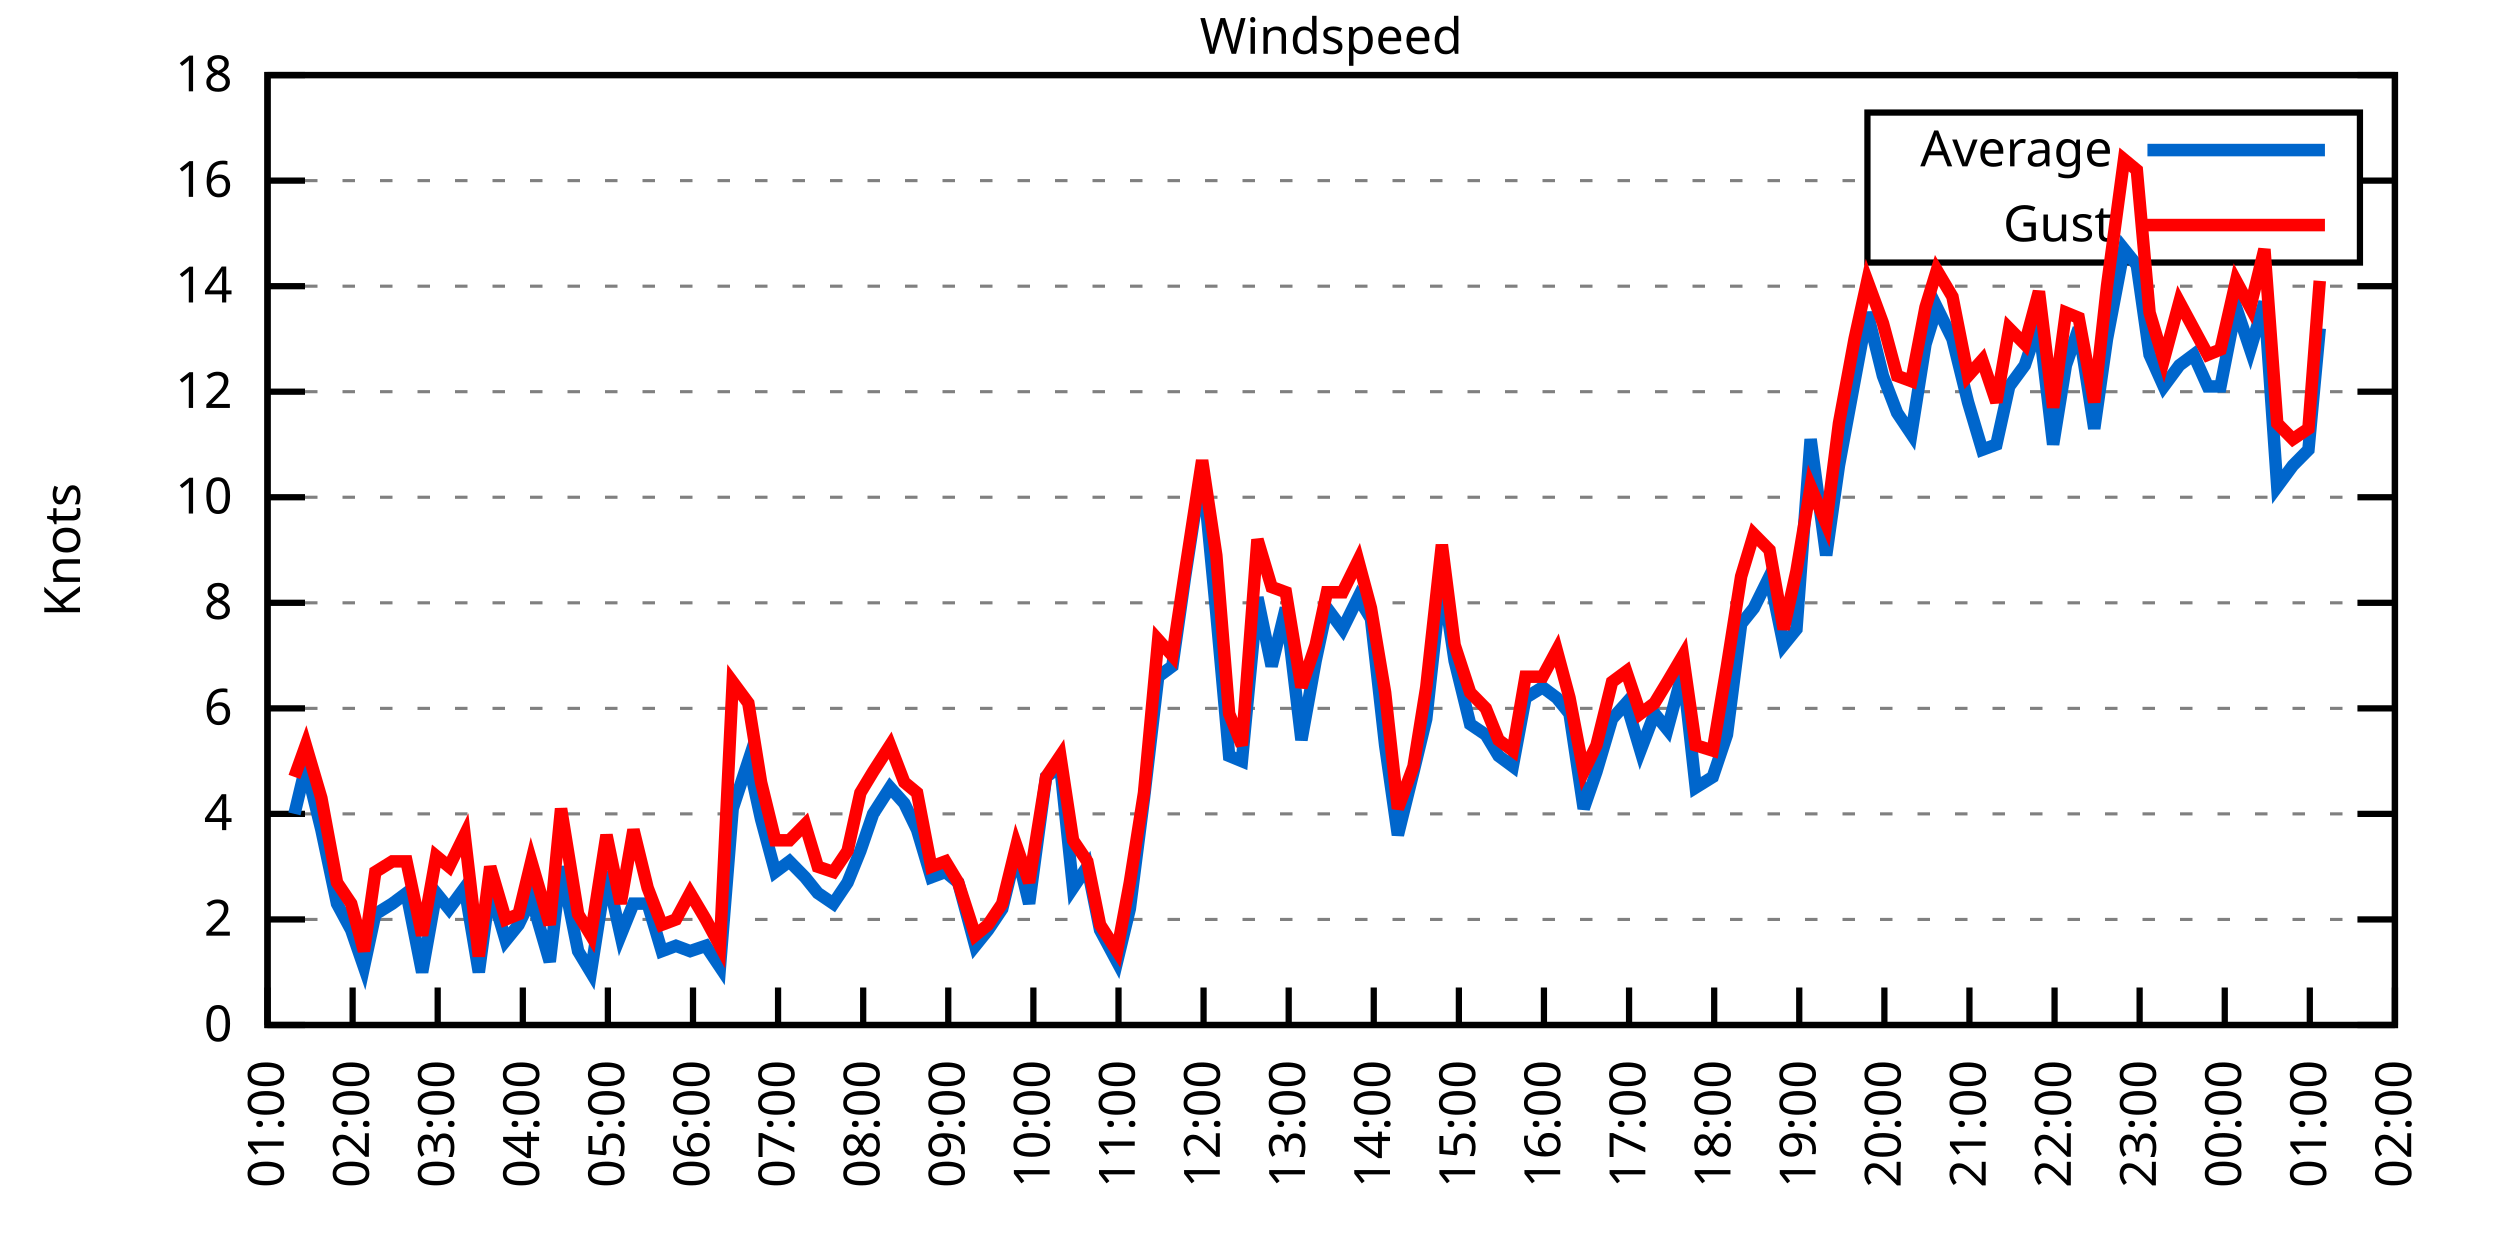
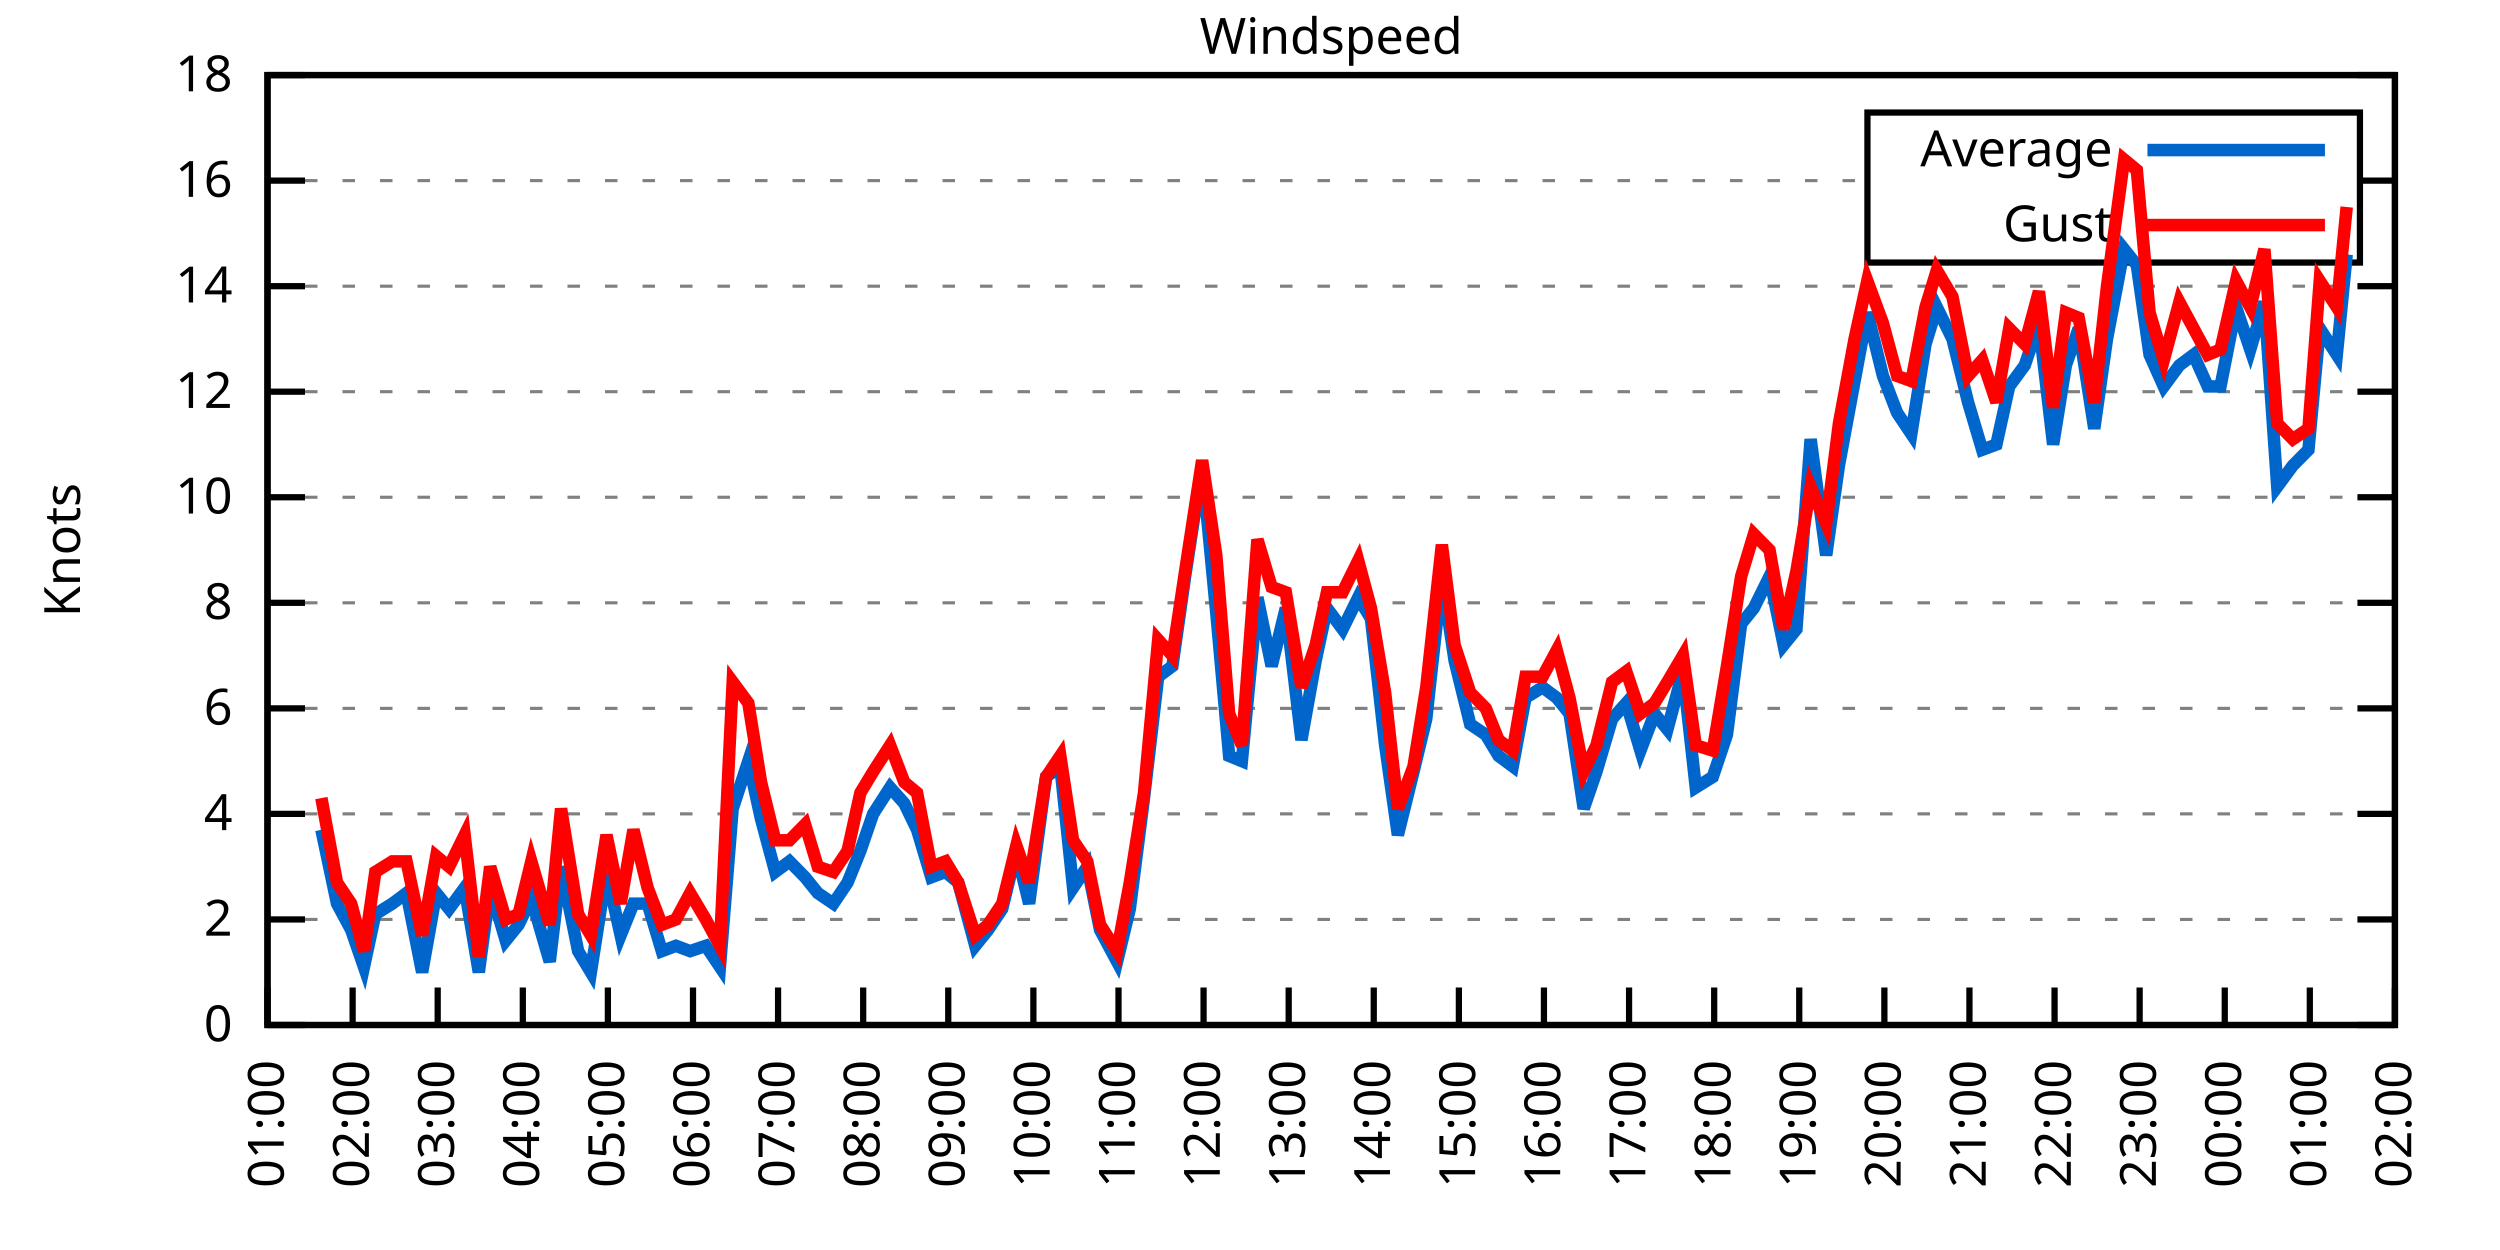
<svg xmlns="http://www.w3.org/2000/svg" xmlns:xlink="http://www.w3.org/1999/xlink" width="400" height="200" viewBox="0 0 400 200">
  <g id="gnuplot_canvas">
    <rect x="0" y="0" width="400" height="200" fill="none" />
    <defs>
      <circle id="gpDot" r="0.5" stroke-width="0.5" stroke="currentColor" />
      <path id="gpPt0" stroke-width="0.333" stroke="currentColor" d="M-1,0 h2 M0,-1 v2" />
      <path id="gpPt1" stroke-width="0.333" stroke="currentColor" d="M-1,-1 L1,1 M1,-1 L-1,1" />
      <path id="gpPt2" stroke-width="0.333" stroke="currentColor" d="M-1,0 L1,0 M0,-1 L0,1 M-1,-1 L1,1 M-1,1 L1,-1" />
      <rect id="gpPt3" stroke-width="0.333" stroke="currentColor" x="-1" y="-1" width="2" height="2" />
      <rect id="gpPt4" stroke-width="0.333" stroke="currentColor" fill="currentColor" x="-1" y="-1" width="2" height="2" />
      <circle id="gpPt5" stroke-width="0.333" stroke="currentColor" cx="0" cy="0" r="1" />
      <use xlink:href="#gpPt5" id="gpPt6" fill="currentColor" stroke="none" />
      <path id="gpPt7" stroke-width="0.333" stroke="currentColor" d="M0,-1.33 L-1.33,0.67 L1.33,0.67 z" />
      <use xlink:href="#gpPt7" id="gpPt8" fill="currentColor" stroke="none" />
      <use xlink:href="#gpPt7" id="gpPt9" stroke="currentColor" transform="rotate(180)" />
      <use xlink:href="#gpPt9" id="gpPt10" fill="currentColor" stroke="none" />
      <use xlink:href="#gpPt3" id="gpPt11" stroke="currentColor" transform="rotate(45)" />
      <use xlink:href="#gpPt11" id="gpPt12" fill="currentColor" stroke="none" />
      <path id="gpPt13" stroke-width="0.333" stroke="currentColor" d="M0,1.330 L1.265,0.411 L0.782,-1.067 L-0.782,-1.076 L-1.265,0.411 z" />
      <use xlink:href="#gpPt13" id="gpPt14" fill="currentColor" stroke="none" />
      <filter id="textbox" filterUnits="objectBoundingBox" x="0" y="0" height="1" width="1">
        <feFlood flood-color="white" flood-opacity="1" result="bgnd" />
        <feComposite in="SourceGraphic" in2="bgnd" operator="atop" />
      </filter>
      <filter id="greybox" filterUnits="objectBoundingBox" x="0" y="0" height="1" width="1">
        <feFlood flood-color="lightgrey" flood-opacity="1" result="grey" />
        <feComposite in="SourceGraphic" in2="grey" operator="atop" />
      </filter>
    </defs>
    <g fill="none" color="white" stroke="currentColor" stroke-width="1.00" stroke-linecap="butt" stroke-linejoin="miter">
</g>
    <g fill="none" color="black" stroke="currentColor" stroke-width="1.00" stroke-linecap="butt" stroke-linejoin="miter">
      <g stroke="none" shape-rendering="crispEdges">
        <polygon fill="rgb(255, 255, 255)" points="42.80,164.00 383.18,164.00 383.18,12.02 42.80,12.02 " />
      </g>
    </g>
    <g fill="none" color="black" stroke="currentColor" stroke-width="1.00" stroke-linecap="butt" stroke-linejoin="miter">
</g>
    <g fill="none" color="black" stroke="black" stroke-width="0.50" stroke-linecap="butt" stroke-linejoin="miter">
</g>
    <g fill="none" color="gray" stroke="currentColor" stroke-width="0.50" stroke-linecap="butt" stroke-linejoin="miter">
      <path stroke="gray" stroke-dasharray="2,4" class="gridline" d="M42.80,164.00 L383.19,164.00  " />
    </g>
    <g fill="none" color="gray" stroke="gray" stroke-width="1.00" stroke-linecap="butt" stroke-linejoin="miter">
</g>
    <g fill="none" color="black" stroke="currentColor" stroke-width="1.00" stroke-linecap="butt" stroke-linejoin="miter">
      <path stroke="black" d="M42.80,164.00 L48.80,164.00 M383.19,164.00 L377.19,164.00  " />
      <g transform="translate(37.20,166.60)" stroke="none" fill="black" font-family="Sans" font-size="8.00" text-anchor="end">
        <text>
          <tspan font-family="Sans"> 0</tspan>
        </text>
      </g>
    </g>
    <g fill="none" color="black" stroke="currentColor" stroke-width="1.00" stroke-linecap="butt" stroke-linejoin="miter">
</g>
    <g fill="none" color="black" stroke="black" stroke-width="0.50" stroke-linecap="butt" stroke-linejoin="miter">
</g>
    <g fill="none" color="gray" stroke="currentColor" stroke-width="0.50" stroke-linecap="butt" stroke-linejoin="miter">
      <path stroke="gray" stroke-dasharray="2,4" class="gridline" d="M42.80,147.11 L383.19,147.11  " />
    </g>
    <g fill="none" color="gray" stroke="gray" stroke-width="1.00" stroke-linecap="butt" stroke-linejoin="miter">
</g>
    <g fill="none" color="black" stroke="currentColor" stroke-width="1.00" stroke-linecap="butt" stroke-linejoin="miter">
      <path stroke="black" d="M42.80,147.11 L48.80,147.11 M383.19,147.11 L377.19,147.11  " />
      <g transform="translate(37.20,149.71)" stroke="none" fill="black" font-family="Sans" font-size="8.00" text-anchor="end">
        <text>
          <tspan font-family="Sans"> 2</tspan>
        </text>
      </g>
    </g>
    <g fill="none" color="black" stroke="currentColor" stroke-width="1.00" stroke-linecap="butt" stroke-linejoin="miter">
</g>
    <g fill="none" color="black" stroke="black" stroke-width="0.50" stroke-linecap="butt" stroke-linejoin="miter">
</g>
    <g fill="none" color="gray" stroke="currentColor" stroke-width="0.50" stroke-linecap="butt" stroke-linejoin="miter">
      <path stroke="gray" stroke-dasharray="2,4" class="gridline" d="M42.80,130.22 L383.19,130.22  " />
    </g>
    <g fill="none" color="gray" stroke="gray" stroke-width="1.00" stroke-linecap="butt" stroke-linejoin="miter">
</g>
    <g fill="none" color="black" stroke="currentColor" stroke-width="1.00" stroke-linecap="butt" stroke-linejoin="miter">
      <path stroke="black" d="M42.80,130.22 L48.80,130.22 M383.19,130.22 L377.19,130.22  " />
      <g transform="translate(37.20,132.82)" stroke="none" fill="black" font-family="Sans" font-size="8.00" text-anchor="end">
        <text>
          <tspan font-family="Sans"> 4</tspan>
        </text>
      </g>
    </g>
    <g fill="none" color="black" stroke="currentColor" stroke-width="1.00" stroke-linecap="butt" stroke-linejoin="miter">
</g>
    <g fill="none" color="black" stroke="black" stroke-width="0.50" stroke-linecap="butt" stroke-linejoin="miter">
</g>
    <g fill="none" color="gray" stroke="currentColor" stroke-width="0.50" stroke-linecap="butt" stroke-linejoin="miter">
      <path stroke="gray" stroke-dasharray="2,4" class="gridline" d="M42.80,113.34 L383.19,113.34  " />
    </g>
    <g fill="none" color="gray" stroke="gray" stroke-width="1.00" stroke-linecap="butt" stroke-linejoin="miter">
</g>
    <g fill="none" color="black" stroke="currentColor" stroke-width="1.00" stroke-linecap="butt" stroke-linejoin="miter">
      <path stroke="black" d="M42.80,113.34 L48.80,113.34 M383.19,113.34 L377.19,113.34  " />
      <g transform="translate(37.20,115.94)" stroke="none" fill="black" font-family="Sans" font-size="8.00" text-anchor="end">
        <text>
          <tspan font-family="Sans"> 6</tspan>
        </text>
      </g>
    </g>
    <g fill="none" color="black" stroke="currentColor" stroke-width="1.00" stroke-linecap="butt" stroke-linejoin="miter">
</g>
    <g fill="none" color="black" stroke="black" stroke-width="0.50" stroke-linecap="butt" stroke-linejoin="miter">
</g>
    <g fill="none" color="gray" stroke="currentColor" stroke-width="0.50" stroke-linecap="butt" stroke-linejoin="miter">
      <path stroke="gray" stroke-dasharray="2,4" class="gridline" d="M42.80,96.45 L383.19,96.45  " />
    </g>
    <g fill="none" color="gray" stroke="gray" stroke-width="1.00" stroke-linecap="butt" stroke-linejoin="miter">
</g>
    <g fill="none" color="black" stroke="currentColor" stroke-width="1.00" stroke-linecap="butt" stroke-linejoin="miter">
      <path stroke="black" d="M42.80,96.45 L48.80,96.45 M383.19,96.45 L377.19,96.45  " />
      <g transform="translate(37.20,99.05)" stroke="none" fill="black" font-family="Sans" font-size="8.00" text-anchor="end">
        <text>
          <tspan font-family="Sans"> 8</tspan>
        </text>
      </g>
    </g>
    <g fill="none" color="black" stroke="currentColor" stroke-width="1.00" stroke-linecap="butt" stroke-linejoin="miter">
</g>
    <g fill="none" color="black" stroke="black" stroke-width="0.50" stroke-linecap="butt" stroke-linejoin="miter">
</g>
    <g fill="none" color="gray" stroke="currentColor" stroke-width="0.50" stroke-linecap="butt" stroke-linejoin="miter">
      <path stroke="gray" stroke-dasharray="2,4" class="gridline" d="M42.80,79.56 L383.19,79.56  " />
    </g>
    <g fill="none" color="gray" stroke="gray" stroke-width="1.00" stroke-linecap="butt" stroke-linejoin="miter">
</g>
    <g fill="none" color="black" stroke="currentColor" stroke-width="1.00" stroke-linecap="butt" stroke-linejoin="miter">
      <path stroke="black" d="M42.80,79.56 L48.80,79.56 M383.19,79.56 L377.19,79.56  " />
      <g transform="translate(37.20,82.16)" stroke="none" fill="black" font-family="Sans" font-size="8.00" text-anchor="end">
        <text>
          <tspan font-family="Sans"> 10</tspan>
        </text>
      </g>
    </g>
    <g fill="none" color="black" stroke="currentColor" stroke-width="1.00" stroke-linecap="butt" stroke-linejoin="miter">
</g>
    <g fill="none" color="black" stroke="black" stroke-width="0.50" stroke-linecap="butt" stroke-linejoin="miter">
</g>
    <g fill="none" color="gray" stroke="currentColor" stroke-width="0.50" stroke-linecap="butt" stroke-linejoin="miter">
      <path stroke="gray" stroke-dasharray="2,4" class="gridline" d="M42.80,62.67 L383.19,62.67  " />
    </g>
    <g fill="none" color="gray" stroke="gray" stroke-width="1.00" stroke-linecap="butt" stroke-linejoin="miter">
</g>
    <g fill="none" color="black" stroke="currentColor" stroke-width="1.00" stroke-linecap="butt" stroke-linejoin="miter">
      <path stroke="black" d="M42.80,62.67 L48.80,62.67 M383.19,62.67 L377.19,62.67  " />
      <g transform="translate(37.20,65.27)" stroke="none" fill="black" font-family="Sans" font-size="8.00" text-anchor="end">
        <text>
          <tspan font-family="Sans"> 12</tspan>
        </text>
      </g>
    </g>
    <g fill="none" color="black" stroke="currentColor" stroke-width="1.00" stroke-linecap="butt" stroke-linejoin="miter">
</g>
    <g fill="none" color="black" stroke="black" stroke-width="0.50" stroke-linecap="butt" stroke-linejoin="miter">
</g>
    <g fill="none" color="gray" stroke="currentColor" stroke-width="0.50" stroke-linecap="butt" stroke-linejoin="miter">
      <path stroke="gray" stroke-dasharray="2,4" class="gridline" d="M42.80,45.79 L383.19,45.79  " />
    </g>
    <g fill="none" color="gray" stroke="gray" stroke-width="1.00" stroke-linecap="butt" stroke-linejoin="miter">
</g>
    <g fill="none" color="black" stroke="currentColor" stroke-width="1.00" stroke-linecap="butt" stroke-linejoin="miter">
      <path stroke="black" d="M42.80,45.79 L48.80,45.79 M383.19,45.79 L377.19,45.79  " />
      <g transform="translate(37.20,48.39)" stroke="none" fill="black" font-family="Sans" font-size="8.00" text-anchor="end">
        <text>
          <tspan font-family="Sans"> 14</tspan>
        </text>
      </g>
    </g>
    <g fill="none" color="black" stroke="currentColor" stroke-width="1.00" stroke-linecap="butt" stroke-linejoin="miter">
</g>
    <g fill="none" color="black" stroke="black" stroke-width="0.50" stroke-linecap="butt" stroke-linejoin="miter">
</g>
    <g fill="none" color="gray" stroke="currentColor" stroke-width="0.50" stroke-linecap="butt" stroke-linejoin="miter">
      <path stroke="gray" stroke-dasharray="2,4" class="gridline" d="M42.80,28.90 L298.79,28.90 M377.59,28.90 L383.19,28.90  " />
    </g>
    <g fill="none" color="gray" stroke="gray" stroke-width="1.00" stroke-linecap="butt" stroke-linejoin="miter">
</g>
    <g fill="none" color="black" stroke="currentColor" stroke-width="1.00" stroke-linecap="butt" stroke-linejoin="miter">
      <path stroke="black" d="M42.80,28.90 L48.80,28.90 M383.19,28.90 L377.19,28.90  " />
      <g transform="translate(37.20,31.50)" stroke="none" fill="black" font-family="Sans" font-size="8.00" text-anchor="end">
        <text>
          <tspan font-family="Sans"> 16</tspan>
        </text>
      </g>
    </g>
    <g fill="none" color="black" stroke="currentColor" stroke-width="1.00" stroke-linecap="butt" stroke-linejoin="miter">
</g>
    <g fill="none" color="black" stroke="black" stroke-width="0.50" stroke-linecap="butt" stroke-linejoin="miter">
</g>
    <g fill="none" color="gray" stroke="currentColor" stroke-width="0.50" stroke-linecap="butt" stroke-linejoin="miter">
      <path stroke="gray" stroke-dasharray="2,4" class="gridline" d="M42.80,12.01 L383.19,12.01  " />
    </g>
    <g fill="none" color="gray" stroke="gray" stroke-width="1.00" stroke-linecap="butt" stroke-linejoin="miter">
</g>
    <g fill="none" color="black" stroke="currentColor" stroke-width="1.00" stroke-linecap="butt" stroke-linejoin="miter">
      <path stroke="black" d="M42.80,12.01 L48.80,12.01 M383.19,12.01 L377.19,12.01  " />
      <g transform="translate(37.20,14.61)" stroke="none" fill="black" font-family="Sans" font-size="8.00" text-anchor="end">
        <text>
          <tspan font-family="Sans"> 18</tspan>
        </text>
      </g>
    </g>
    <g fill="none" color="black" stroke="currentColor" stroke-width="1.00" stroke-linecap="butt" stroke-linejoin="miter">
      <path stroke="black" d="M42.80,164.00 L42.80,158.00  " />
      <g transform="translate(45.40,169.60) rotate(270.00)" stroke="none" fill="black" font-family="Sans" font-size="8.00" text-anchor="end">
        <text>
          <tspan font-family="Sans">01:00</tspan>
        </text>
      </g>
    </g>
    <g fill="none" color="black" stroke="currentColor" stroke-width="1.00" stroke-linecap="butt" stroke-linejoin="miter">
      <path stroke="black" d="M56.42,164.00 L56.42,158.00  " />
      <g transform="translate(59.02,169.60) rotate(270.00)" stroke="none" fill="black" font-family="Sans" font-size="8.00" text-anchor="end">
        <text>
          <tspan font-family="Sans">02:00</tspan>
        </text>
      </g>
    </g>
    <g fill="none" color="black" stroke="currentColor" stroke-width="1.00" stroke-linecap="butt" stroke-linejoin="miter">
      <path stroke="black" d="M70.03,164.00 L70.03,158.00  " />
      <g transform="translate(72.63,169.60) rotate(270.00)" stroke="none" fill="black" font-family="Sans" font-size="8.00" text-anchor="end">
        <text>
          <tspan font-family="Sans">03:00</tspan>
        </text>
      </g>
    </g>
    <g fill="none" color="black" stroke="currentColor" stroke-width="1.00" stroke-linecap="butt" stroke-linejoin="miter">
      <path stroke="black" d="M83.65,164.00 L83.65,158.00  " />
      <g transform="translate(86.25,169.60) rotate(270.00)" stroke="none" fill="black" font-family="Sans" font-size="8.00" text-anchor="end">
        <text>
          <tspan font-family="Sans">04:00</tspan>
        </text>
      </g>
    </g>
    <g fill="none" color="black" stroke="currentColor" stroke-width="1.00" stroke-linecap="butt" stroke-linejoin="miter">
      <path stroke="black" d="M97.26,164.00 L97.26,158.00  " />
      <g transform="translate(99.86,169.60) rotate(270.00)" stroke="none" fill="black" font-family="Sans" font-size="8.00" text-anchor="end">
        <text>
          <tspan font-family="Sans">05:00</tspan>
        </text>
      </g>
    </g>
    <g fill="none" color="black" stroke="currentColor" stroke-width="1.00" stroke-linecap="butt" stroke-linejoin="miter">
      <path stroke="black" d="M110.88,164.00 L110.88,158.00  " />
      <g transform="translate(113.48,169.60) rotate(270.00)" stroke="none" fill="black" font-family="Sans" font-size="8.00" text-anchor="end">
        <text>
          <tspan font-family="Sans">06:00</tspan>
        </text>
      </g>
    </g>
    <g fill="none" color="black" stroke="currentColor" stroke-width="1.00" stroke-linecap="butt" stroke-linejoin="miter">
      <path stroke="black" d="M124.49,164.00 L124.49,158.00  " />
      <g transform="translate(127.09,169.60) rotate(270.00)" stroke="none" fill="black" font-family="Sans" font-size="8.00" text-anchor="end">
        <text>
          <tspan font-family="Sans">07:00</tspan>
        </text>
      </g>
    </g>
    <g fill="none" color="black" stroke="currentColor" stroke-width="1.00" stroke-linecap="butt" stroke-linejoin="miter">
      <path stroke="black" d="M138.11,164.00 L138.11,158.00  " />
      <g transform="translate(140.71,169.60) rotate(270.00)" stroke="none" fill="black" font-family="Sans" font-size="8.00" text-anchor="end">
        <text>
          <tspan font-family="Sans">08:00</tspan>
        </text>
      </g>
    </g>
    <g fill="none" color="black" stroke="currentColor" stroke-width="1.00" stroke-linecap="butt" stroke-linejoin="miter">
      <path stroke="black" d="M151.72,164.00 L151.72,158.00  " />
      <g transform="translate(154.32,169.60) rotate(270.00)" stroke="none" fill="black" font-family="Sans" font-size="8.00" text-anchor="end">
        <text>
          <tspan font-family="Sans">09:00</tspan>
        </text>
      </g>
    </g>
    <g fill="none" color="black" stroke="currentColor" stroke-width="1.00" stroke-linecap="butt" stroke-linejoin="miter">
      <path stroke="black" d="M165.34,164.00 L165.34,158.00  " />
      <g transform="translate(167.94,169.60) rotate(270.00)" stroke="none" fill="black" font-family="Sans" font-size="8.00" text-anchor="end">
        <text>
          <tspan font-family="Sans">10:00</tspan>
        </text>
      </g>
    </g>
    <g fill="none" color="black" stroke="currentColor" stroke-width="1.00" stroke-linecap="butt" stroke-linejoin="miter">
      <path stroke="black" d="M178.96,164.00 L178.96,158.00  " />
      <g transform="translate(181.56,169.60) rotate(270.00)" stroke="none" fill="black" font-family="Sans" font-size="8.00" text-anchor="end">
        <text>
          <tspan font-family="Sans">11:00</tspan>
        </text>
      </g>
    </g>
    <g fill="none" color="black" stroke="currentColor" stroke-width="1.00" stroke-linecap="butt" stroke-linejoin="miter">
      <path stroke="black" d="M192.57,164.00 L192.57,158.00  " />
      <g transform="translate(195.17,169.60) rotate(270.00)" stroke="none" fill="black" font-family="Sans" font-size="8.00" text-anchor="end">
        <text>
          <tspan font-family="Sans">12:00</tspan>
        </text>
      </g>
    </g>
    <g fill="none" color="black" stroke="currentColor" stroke-width="1.00" stroke-linecap="butt" stroke-linejoin="miter">
      <path stroke="black" d="M206.19,164.00 L206.19,158.00  " />
      <g transform="translate(208.79,169.60) rotate(270.00)" stroke="none" fill="black" font-family="Sans" font-size="8.00" text-anchor="end">
        <text>
          <tspan font-family="Sans">13:00</tspan>
        </text>
      </g>
    </g>
    <g fill="none" color="black" stroke="currentColor" stroke-width="1.00" stroke-linecap="butt" stroke-linejoin="miter">
      <path stroke="black" d="M219.80,164.00 L219.80,158.00  " />
      <g transform="translate(222.40,169.60) rotate(270.00)" stroke="none" fill="black" font-family="Sans" font-size="8.00" text-anchor="end">
        <text>
          <tspan font-family="Sans">14:00</tspan>
        </text>
      </g>
    </g>
    <g fill="none" color="black" stroke="currentColor" stroke-width="1.00" stroke-linecap="butt" stroke-linejoin="miter">
      <path stroke="black" d="M233.42,164.00 L233.42,158.00  " />
      <g transform="translate(236.02,169.60) rotate(270.00)" stroke="none" fill="black" font-family="Sans" font-size="8.00" text-anchor="end">
        <text>
          <tspan font-family="Sans">15:00</tspan>
        </text>
      </g>
    </g>
    <g fill="none" color="black" stroke="currentColor" stroke-width="1.00" stroke-linecap="butt" stroke-linejoin="miter">
      <path stroke="black" d="M247.03,164.00 L247.03,158.00  " />
      <g transform="translate(249.63,169.60) rotate(270.00)" stroke="none" fill="black" font-family="Sans" font-size="8.00" text-anchor="end">
        <text>
          <tspan font-family="Sans">16:00</tspan>
        </text>
      </g>
    </g>
    <g fill="none" color="black" stroke="currentColor" stroke-width="1.00" stroke-linecap="butt" stroke-linejoin="miter">
      <path stroke="black" d="M260.65,164.00 L260.65,158.00  " />
      <g transform="translate(263.25,169.60) rotate(270.00)" stroke="none" fill="black" font-family="Sans" font-size="8.00" text-anchor="end">
        <text>
          <tspan font-family="Sans">17:00</tspan>
        </text>
      </g>
    </g>
    <g fill="none" color="black" stroke="currentColor" stroke-width="1.00" stroke-linecap="butt" stroke-linejoin="miter">
      <path stroke="black" d="M274.27,164.00 L274.27,158.00  " />
      <g transform="translate(276.87,169.60) rotate(270.00)" stroke="none" fill="black" font-family="Sans" font-size="8.00" text-anchor="end">
        <text>
          <tspan font-family="Sans">18:00</tspan>
        </text>
      </g>
    </g>
    <g fill="none" color="black" stroke="currentColor" stroke-width="1.00" stroke-linecap="butt" stroke-linejoin="miter">
      <path stroke="black" d="M287.88,164.00 L287.88,158.00  " />
      <g transform="translate(290.48,169.60) rotate(270.00)" stroke="none" fill="black" font-family="Sans" font-size="8.00" text-anchor="end">
        <text>
          <tspan font-family="Sans">19:00</tspan>
        </text>
      </g>
    </g>
    <g fill="none" color="black" stroke="currentColor" stroke-width="1.00" stroke-linecap="butt" stroke-linejoin="miter">
      <path stroke="black" d="M301.50,164.00 L301.50,158.00  " />
      <g transform="translate(304.10,169.60) rotate(270.00)" stroke="none" fill="black" font-family="Sans" font-size="8.00" text-anchor="end">
        <text>
          <tspan font-family="Sans">20:00</tspan>
        </text>
      </g>
    </g>
    <g fill="none" color="black" stroke="currentColor" stroke-width="1.00" stroke-linecap="butt" stroke-linejoin="miter">
      <path stroke="black" d="M315.11,164.00 L315.11,158.00  " />
      <g transform="translate(317.71,169.60) rotate(270.00)" stroke="none" fill="black" font-family="Sans" font-size="8.00" text-anchor="end">
        <text>
          <tspan font-family="Sans">21:00</tspan>
        </text>
      </g>
    </g>
    <g fill="none" color="black" stroke="currentColor" stroke-width="1.00" stroke-linecap="butt" stroke-linejoin="miter">
      <path stroke="black" d="M328.73,164.00 L328.73,158.00  " />
      <g transform="translate(331.33,169.60) rotate(270.00)" stroke="none" fill="black" font-family="Sans" font-size="8.00" text-anchor="end">
        <text>
          <tspan font-family="Sans">22:00</tspan>
        </text>
      </g>
    </g>
    <g fill="none" color="black" stroke="currentColor" stroke-width="1.00" stroke-linecap="butt" stroke-linejoin="miter">
      <path stroke="black" d="M342.34,164.00 L342.34,158.00  " />
      <g transform="translate(344.94,169.60) rotate(270.00)" stroke="none" fill="black" font-family="Sans" font-size="8.00" text-anchor="end">
        <text>
          <tspan font-family="Sans">23:00</tspan>
        </text>
      </g>
    </g>
    <g fill="none" color="black" stroke="currentColor" stroke-width="1.00" stroke-linecap="butt" stroke-linejoin="miter">
      <path stroke="black" d="M355.96,164.00 L355.96,158.00  " />
      <g transform="translate(358.56,169.60) rotate(270.00)" stroke="none" fill="black" font-family="Sans" font-size="8.00" text-anchor="end">
        <text>
          <tspan font-family="Sans">00:00</tspan>
        </text>
      </g>
    </g>
    <g fill="none" color="black" stroke="currentColor" stroke-width="1.00" stroke-linecap="butt" stroke-linejoin="miter">
      <path stroke="black" d="M369.57,164.00 L369.57,158.00  " />
      <g transform="translate(372.17,169.60) rotate(270.00)" stroke="none" fill="black" font-family="Sans" font-size="8.00" text-anchor="end">
        <text>
          <tspan font-family="Sans">01:00</tspan>
        </text>
      </g>
    </g>
    <g fill="none" color="black" stroke="currentColor" stroke-width="1.00" stroke-linecap="butt" stroke-linejoin="miter">
      <path stroke="black" d="M383.19,164.00 L383.19,158.00  " />
      <g transform="translate(385.79,169.60) rotate(270.00)" stroke="none" fill="black" font-family="Sans" font-size="8.00" text-anchor="end">
        <text>
          <tspan font-family="Sans">02:00</tspan>
        </text>
      </g>
    </g>
    <g fill="none" color="black" stroke="currentColor" stroke-width="1.00" stroke-linecap="butt" stroke-linejoin="miter">
</g>
    <g fill="none" color="black" stroke="currentColor" stroke-width="1.00" stroke-linecap="butt" stroke-linejoin="miter">
      <path stroke="black" d="M42.80,12.01 L42.80,164.00 L383.19,164.00 L383.19,12.01 L42.80,12.01 Z  " />
    </g>
    <g fill="none" color="black" stroke="currentColor" stroke-width="1.00" stroke-linecap="butt" stroke-linejoin="miter">
</g>
    <g fill="none" color="black" stroke="currentColor" stroke-width="1.00" stroke-linecap="butt" stroke-linejoin="miter">
      <path stroke="black" d="M298.79,42.01 L298.79,18.01 L377.59,18.01 L377.59,42.01 L298.79,42.01 Z  " />
    </g>
    <g id="Windspeed_plot_1">
      <g fill="none" color="white" stroke="black" stroke-width="2.00" stroke-linecap="butt" stroke-linejoin="miter">
</g>
      <g fill="none" color="black" stroke="currentColor" stroke-width="2.00" stroke-linecap="butt" stroke-linejoin="miter">
        <g transform="translate(337.99,26.61)" stroke="none" fill="black" font-family="Sans" font-size="8.00" text-anchor="end">
          <text>
            <tspan font-family="Sans">Average</tspan>
          </text>
        </g>
      </g>
      <g fill="none" color="black" stroke="currentColor" stroke-width="2.00" stroke-linecap="butt" stroke-linejoin="miter">
-         <path stroke="rgb(  0, 102, 204)" d="M343.59,24.01 L371.99,24.01 M47.11,130.22 L48.93,122.62 L51.42,132.76 L53.92,144.58 L56.19,148.80 L58.23,154.71   L60.05,146.27 L62.77,144.58 L65.04,142.89 L67.54,155.56 L69.80,142.89 L71.85,145.42 L74.34,142.05 L76.61,155.56   L78.43,142.05 L80.92,150.49 L82.97,147.96 L85.01,143.73 L87.96,153.87 L89.77,138.67 L92.50,152.18 L94.54,155.56   L97.04,139.51 L99.30,149.65 L101.35,144.58 L103.62,144.58 L105.89,152.18 L108.15,151.33 L110.42,152.18 L112.92,151.33   L115.19,154.71 L117.23,129.38 L119.73,121.78 L121.77,131.07 L124.04,139.51 L126.31,137.82 L128.81,140.36 L130.85,142.89   L133.34,144.58 L135.61,141.20 L137.66,136.14 L139.70,130.22 L142.42,126.00 L144.69,128.54 L146.73,132.76 L149.00,140.36   L151.27,139.51 L153.31,141.20 L156.04,151.33 L158.08,148.80 L160.35,145.42 L162.62,136.14 L164.66,144.58 L167.38,124.31   L169.65,122.62 L171.69,142.05 L173.96,138.67 L176.01,148.80 L178.73,153.87 L180.77,145.42 L183.04,127.69 L185.31,108.27   L187.58,106.58 L189.62,92.23 L192.34,74.49 L194.61,98.14 L196.66,120.94 L198.70,121.78 L201.19,95.60 L203.46,106.58   L205.73,97.29 L208.23,118.40 L210.50,105.74 L212.31,97.29 L214.81,100.67 L217.31,95.60 L219.35,98.98 L221.62,119.25   L223.66,133.60 L226.16,123.47 L228.20,115.03 L230.70,92.23 L232.74,105.74 L235.23,115.87 L237.73,117.56 L239.77,120.94   L242.04,122.62 L244.08,111.65 L246.81,109.96 L249.08,111.65 L251.12,114.18 L253.39,129.38 L255.43,123.47 L257.93,115.03   L260.20,112.49 L262.47,120.09 L264.73,114.18 L266.78,116.71 L269.27,107.43 L271.32,126.00 L274.04,124.31 L276.31,117.56   L278.58,99.83 L280.62,97.29 L283.12,92.23 L285.38,103.20 L287.43,100.67 L289.70,70.27 L292.19,88.85 L294.23,74.49   L296.73,60.98 L298.77,50.01 L301.27,60.14 L303.54,66.05 L305.81,69.43 L308.08,55.07 L309.89,49.16 L312.39,54.23   L314.89,64.36 L317.15,71.96 L319.42,71.12 L321.47,61.83 L323.96,58.45 L326.23,51.70 L328.50,71.12 L330.54,58.45   L332.59,52.54 L335.08,68.58 L337.12,54.23 L339.85,39.87 L341.89,42.41 L343.93,56.76 L346.20,61.83 L348.70,58.45   L350.97,56.76 L353.24,61.83 L355.28,61.83 L357.77,49.16 L360.04,55.92 L362.31,48.32 L364.36,77.87 L366.85,74.49   L369.35,71.96 L371.16,52.54  " />
+         <path stroke="rgb(  0, 102, 204)" d="M343.59,24.01 L371.99,24.01 M51.42,132.76 L53.92,144.58 L56.19,148.80 L58.23,154.71 L60.05,146.27 L62.77,144.58   L65.04,142.89 L67.54,155.56 L69.80,142.89 L71.85,145.42 L74.34,142.05 L76.61,155.56 L78.43,142.05 L80.92,150.49   L82.97,147.96 L85.01,143.73 L87.96,153.87 L89.77,138.67 L92.50,152.18 L94.54,155.56 L97.04,139.51 L99.30,149.65   L101.35,144.58 L103.62,144.58 L105.89,152.18 L108.15,151.33 L110.42,152.18 L112.92,151.33 L115.19,154.71 L117.23,129.38   L119.73,121.78 L121.77,131.07 L124.04,139.51 L126.31,137.82 L128.81,140.36 L130.85,142.89 L133.34,144.58 L135.61,141.20   L137.66,136.14 L139.70,130.22 L142.42,126.00 L144.69,128.54 L146.73,132.76 L149.00,140.36 L151.27,139.51 L153.31,141.20   L156.04,151.33 L158.08,148.80 L160.35,145.42 L162.62,136.14 L164.66,144.58 L167.38,124.31 L169.65,122.62 L171.69,142.05   L173.96,138.67 L176.01,148.80 L178.73,153.87 L180.77,145.42 L183.04,127.69 L185.31,108.27 L187.58,106.58 L189.62,92.23   L192.34,74.49 L194.61,98.14 L196.66,120.94 L198.70,121.78 L201.19,95.60 L203.46,106.58 L205.73,97.29 L208.23,118.40   L210.50,105.74 L212.31,97.29 L214.81,100.67 L217.31,95.60 L219.35,98.98 L221.62,119.25 L223.66,133.60 L226.16,123.47   L228.20,115.03 L230.70,92.23 L232.74,105.74 L235.23,115.87 L237.73,117.56 L239.77,120.94 L242.04,122.62 L244.08,111.65   L246.81,109.96 L249.08,111.65 L251.12,114.18 L253.39,129.38 L255.43,123.47 L257.93,115.03 L260.20,112.49 L262.47,120.09   L264.73,114.18 L266.78,116.71 L269.27,107.43 L271.32,126.00 L274.04,124.31 L276.31,117.56 L278.58,99.83 L280.62,97.29   L283.12,92.23 L285.38,103.20 L287.43,100.67 L289.70,70.27 L292.19,88.85 L294.23,74.49 L296.73,60.98 L298.77,50.01   L301.27,60.14 L303.54,66.05 L305.81,69.43 L308.08,55.07 L309.89,49.16 L312.39,54.23 L314.89,64.36 L317.15,71.96   L319.42,71.12 L321.47,61.83 L323.96,58.45 L326.23,51.70 L328.50,71.12 L330.54,58.45 L332.59,52.54 L335.08,68.58   L337.12,54.23 L339.85,39.87 L341.89,42.41 L343.93,56.76 L346.20,61.83 L348.70,58.45 L350.97,56.76 L353.24,61.83   L355.28,61.83 L357.77,49.16 L360.04,55.92 L362.31,48.32 L364.36,77.87 L366.85,74.49 L369.35,71.96 L371.16,52.54   L373.89,56.76 L375.47,40.72  " />
      </g>
    </g>
    <g id="Windspeed_plot_2">
      <g fill="none" color="black" stroke="currentColor" stroke-width="2.00" stroke-linecap="butt" stroke-linejoin="miter">
        <g transform="translate(337.99,38.61)" stroke="none" fill="black" font-family="Sans" font-size="8.00" text-anchor="end">
          <text>
            <tspan font-family="Sans">Gust</tspan>
          </text>
        </g>
      </g>
      <g fill="none" color="black" stroke="currentColor" stroke-width="2.00" stroke-linecap="butt" stroke-linejoin="miter">
-         <path stroke="rgb(255,   0,   0)" d="M343.59,36.01 L371.99,36.01 M47.11,124.31 L48.93,119.25 L51.42,127.69 L53.92,141.20 L56.19,144.58 L58.23,152.18   L60.05,139.51 L62.77,137.82 L65.04,137.82 L67.54,149.65 L69.80,136.98 L71.85,138.67 L74.34,133.60 L76.61,153.02   L78.43,138.67 L80.92,147.11 L82.97,146.27 L85.01,137.82 L87.96,147.96 L89.77,129.38 L92.50,146.27 L94.54,149.65   L97.04,133.60 L99.30,144.58 L101.35,132.76 L103.62,142.05 L105.89,147.96 L108.15,147.11 L110.42,142.89 L112.92,147.11   L115.19,151.33 L117.23,109.11 L119.73,112.49 L121.77,125.16 L124.04,134.45 L126.31,134.45 L128.81,131.91 L130.85,138.67   L133.34,139.51 L135.61,136.14 L137.66,126.85 L139.70,123.47 L142.42,119.25 L144.69,125.16 L146.73,126.85 L149.00,138.67   L151.27,137.82 L153.31,141.20 L156.04,149.65 L158.08,147.96 L160.35,144.58 L162.62,135.29 L164.66,141.20 L167.38,124.31   L169.65,120.94 L171.69,134.45 L173.96,137.82 L176.01,147.96 L178.73,152.18 L180.77,141.20 L183.04,126.85 L185.31,102.36   L187.58,104.89 L189.62,91.38 L192.34,73.65 L194.61,88.85 L196.66,114.18 L198.70,119.25 L201.19,86.32 L203.46,93.92   L205.73,94.76 L208.23,109.96 L210.50,103.20 L212.31,94.76 L214.81,94.76 L217.31,89.69 L219.35,97.29 L221.62,110.80   L223.66,129.38 L226.16,122.62 L228.20,109.96 L230.70,87.16 L232.74,103.20 L235.23,110.80 L237.73,113.34 L239.77,118.40   L242.04,120.09 L244.08,108.27 L246.81,108.27 L249.08,104.05 L251.12,111.65 L253.39,123.47 L255.43,119.25 L257.93,109.11   L260.20,107.43 L262.47,114.18 L264.73,112.49 L266.78,109.11 L269.27,104.89 L271.32,119.25 L274.04,120.09 L276.31,106.58   L278.58,92.23 L280.62,85.47 L283.12,88.00 L285.38,100.67 L287.43,91.38 L289.70,77.87 L292.19,83.78 L294.23,67.74   L296.73,54.23 L298.77,44.94 L301.27,51.70 L303.54,60.14 L305.81,60.98 L308.08,49.16 L309.89,43.25 L312.39,47.47   L314.89,60.14 L317.15,57.61 L319.42,64.36 L321.47,52.54 L323.96,55.07 L326.23,46.63 L328.50,65.21 L330.54,50.01   L332.59,50.85 L335.08,64.36 L337.12,45.79 L339.85,25.52 L341.89,27.21 L343.93,50.01 L346.20,57.61 L348.70,48.32   L350.97,52.54 L353.24,56.76 L355.28,55.92 L357.77,44.94 L360.04,49.16 L362.31,39.87 L364.36,67.74 L366.85,70.27   L369.35,68.58 L371.16,44.94  " />
+         <path stroke="rgb(255,   0,   0)" d="M343.59,36.01 L371.99,36.01 M51.42,127.69 L53.92,141.20 L56.19,144.58 L58.23,152.18 L60.05,139.51 L62.77,137.82   L65.04,137.82 L67.54,149.65 L69.80,136.98 L71.85,138.67 L74.34,133.60 L76.61,153.02 L78.43,138.67 L80.92,147.11   L82.97,146.27 L85.01,137.82 L87.96,147.96 L89.77,129.38 L92.50,146.27 L94.54,149.65 L97.04,133.60 L99.30,144.58   L101.35,132.76 L103.62,142.05 L105.89,147.96 L108.15,147.11 L110.42,142.89 L112.92,147.11 L115.19,151.33 L117.23,109.11   L119.73,112.49 L121.77,125.16 L124.04,134.45 L126.31,134.45 L128.81,131.91 L130.85,138.67 L133.34,139.51 L135.61,136.14   L137.66,126.85 L139.70,123.47 L142.42,119.25 L144.69,125.16 L146.73,126.85 L149.00,138.67 L151.27,137.82 L153.31,141.20   L156.04,149.65 L158.08,147.96 L160.35,144.58 L162.62,135.29 L164.66,141.20 L167.38,124.31 L169.65,120.94 L171.69,134.45   L173.96,137.82 L176.01,147.96 L178.73,152.18 L180.77,141.20 L183.04,126.85 L185.31,102.36 L187.58,104.89 L189.62,91.38   L192.34,73.65 L194.61,88.85 L196.66,114.18 L198.70,119.25 L201.19,86.32 L203.46,93.92 L205.73,94.76 L208.23,109.96   L210.50,103.20 L212.31,94.76 L214.81,94.76 L217.31,89.69 L219.35,97.29 L221.62,110.80 L223.66,129.38 L226.16,122.62   L228.20,109.96 L230.70,87.16 L232.74,103.20 L235.23,110.80 L237.73,113.34 L239.77,118.40 L242.04,120.09 L244.08,108.27   L246.81,108.27 L249.08,104.05 L251.12,111.65 L253.39,123.47 L255.43,119.25 L257.93,109.11 L260.20,107.43 L262.47,114.18   L264.73,112.49 L266.78,109.11 L269.27,104.89 L271.32,119.25 L274.04,120.09 L276.31,106.58 L278.58,92.23 L280.62,85.47   L283.12,88.00 L285.38,100.67 L287.43,91.38 L289.70,77.87 L292.19,83.78 L294.23,67.74 L296.73,54.23 L298.77,44.94   L301.27,51.70 L303.54,60.14 L305.81,60.98 L308.08,49.16 L309.89,43.25 L312.39,47.47 L314.89,60.14 L317.15,57.61   L319.42,64.36 L321.47,52.54 L323.96,55.07 L326.23,46.63 L328.50,65.21 L330.54,50.01 L332.59,50.85 L335.08,64.36   L337.12,45.79 L339.85,25.52 L341.89,27.21 L343.93,50.01 L346.20,57.61 L348.70,48.32 L350.97,52.54 L353.24,56.76   L355.28,55.92 L357.77,44.94 L360.04,49.16 L362.31,39.87 L364.36,67.74 L366.85,70.27 L369.35,68.58 L371.16,44.94   L373.89,49.16 L375.47,33.12  " />
      </g>
    </g>
    <g fill="none" color="black" stroke="currentColor" stroke-width="2.00" stroke-linecap="butt" stroke-linejoin="miter">
</g>
    <g fill="none" color="black" stroke="black" stroke-width="1.00" stroke-linecap="butt" stroke-linejoin="miter">
</g>
    <g fill="none" color="black" stroke="currentColor" stroke-width="1.00" stroke-linecap="butt" stroke-linejoin="miter">
      <path stroke="black" d="M42.80,12.01 L42.80,164.00 L383.19,164.00 L383.19,12.01 L42.80,12.01 Z  " />
      <g transform="translate(12.80,88.01) rotate(270.00)" stroke="none" fill="black" font-family="Sans" font-size="8.00" text-anchor="middle">
        <text>
          <tspan font-family="Sans">Knots</tspan>
        </text>
      </g>
    </g>
    <g fill="none" color="black" stroke="currentColor" stroke-width="1.00" stroke-linecap="butt" stroke-linejoin="miter">
</g>
    <g fill="none" color="black" stroke="currentColor" stroke-width="1.00" stroke-linecap="butt" stroke-linejoin="miter">
      <g transform="translate(212.99,8.61)" stroke="none" fill="black" font-family="Sans" font-size="8.00" text-anchor="middle">
        <text>
          <tspan font-family="Sans">Windspeed</tspan>
        </text>
      </g>
    </g>
    <g fill="none" color="black" stroke="currentColor" stroke-width="1.00" stroke-linecap="butt" stroke-linejoin="miter">
</g>
  </g>
</svg>
